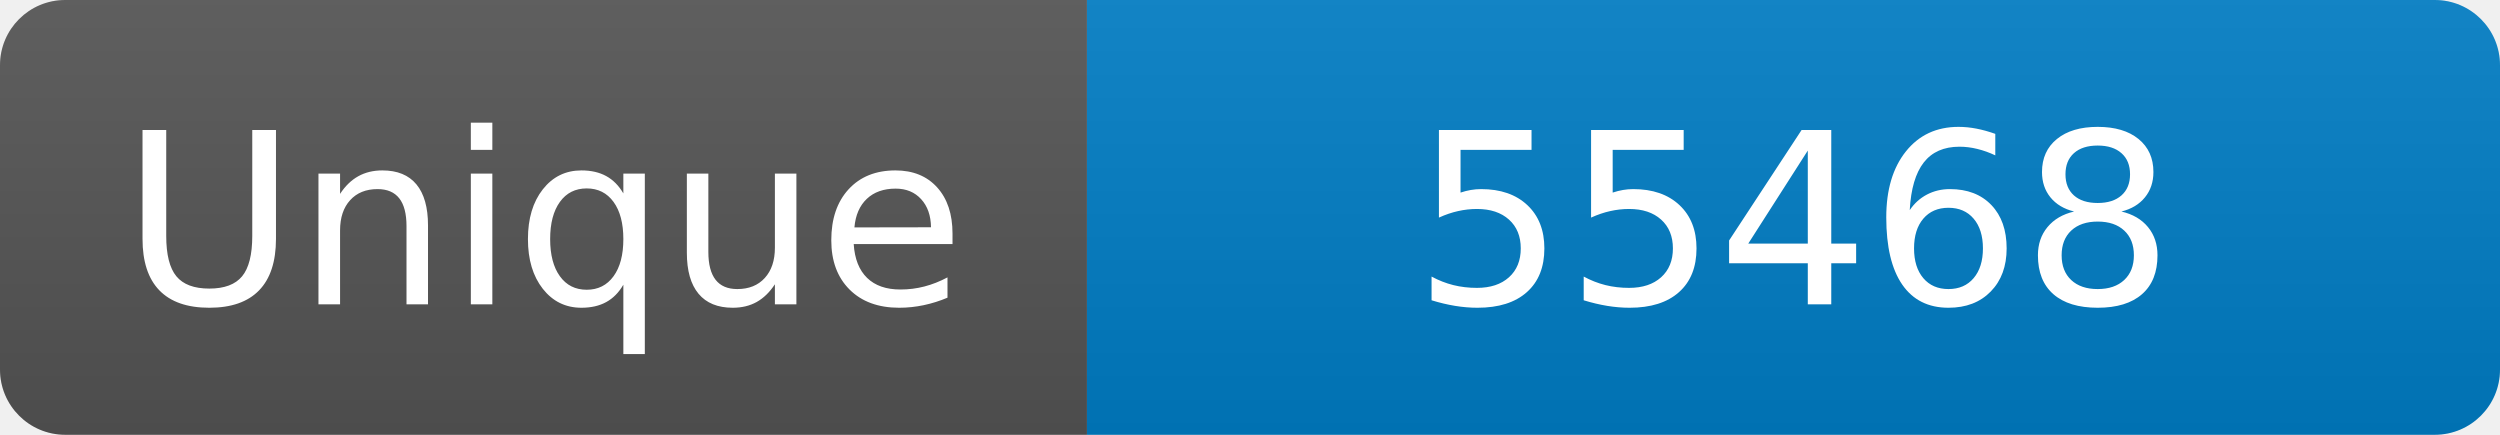
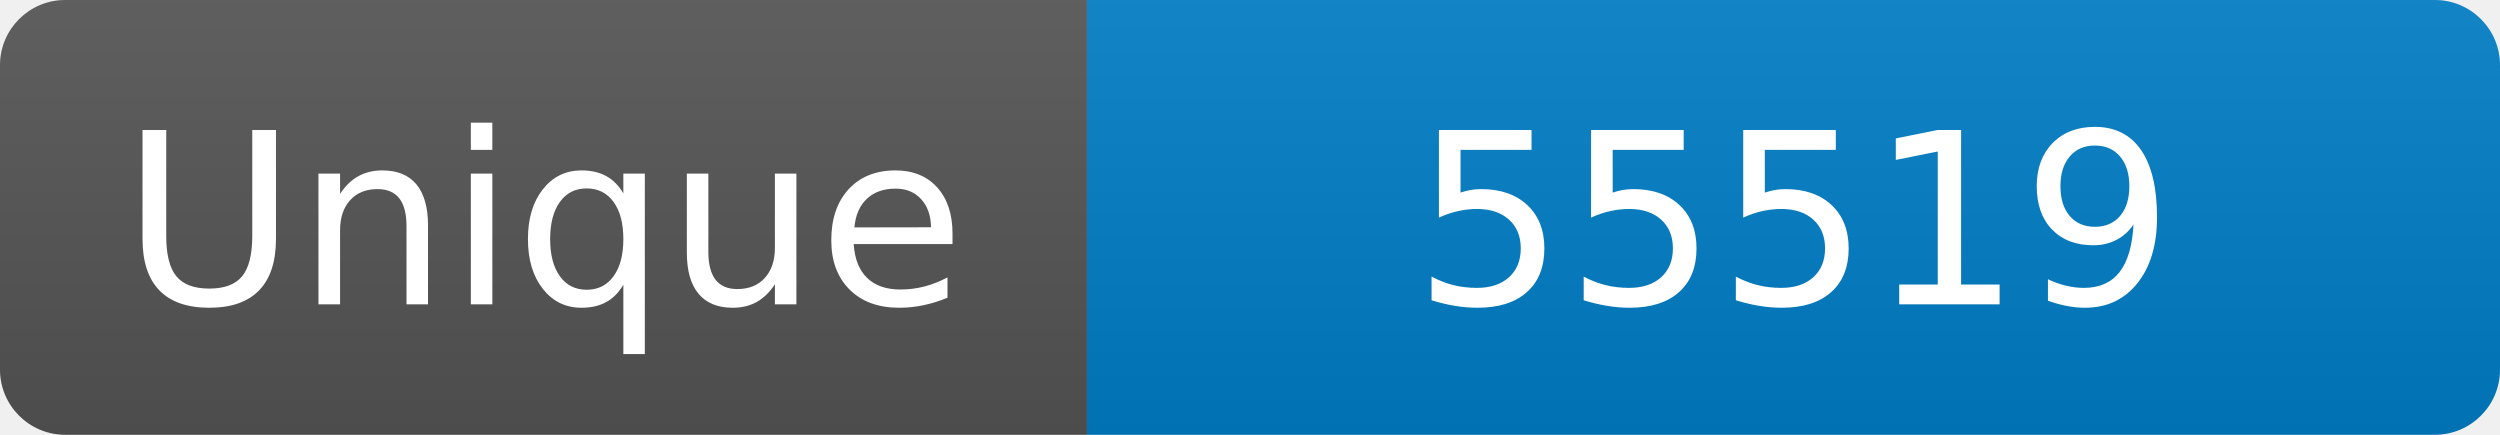
<svg xmlns="http://www.w3.org/2000/svg" width="115" height="20" role="img" aria-label="Maintained?: yes">
  <linearGradient id="s" x2="0" y2="100%">
    <stop offset="0" stop-color="#bbb" stop-opacity=".1" />
    <stop offset="1" stop-opacity=".1" />
  </linearGradient>
  <clipPath id="r">
    <rect width="115" height="20" rx="3" fill="#fff" />
  </clipPath>
  <g clip-path="url(#r)">
    <rect width="50" height="20" fill="#555" />
    <rect x="50" width="160" height="20" fill="#007ec6" />
    <rect width="115" height="20" fill="url(#s)" />
  </g>
  <g fill="#fff" text-anchor="middle" font-family="Verdana,Geneva,DejaVu Sans,sans-serif" font-size="110">
    <text x="250" y="140" transform="scale(.1)" fill="#fff">Unique</text>
-     <text x="825" y="140" transform="scale(.1)" fill="#fff">55468</text>
+     <text x="825" y="140" transform="scale(.1)" fill="#fff">55519</text>
  </g>
</svg>
